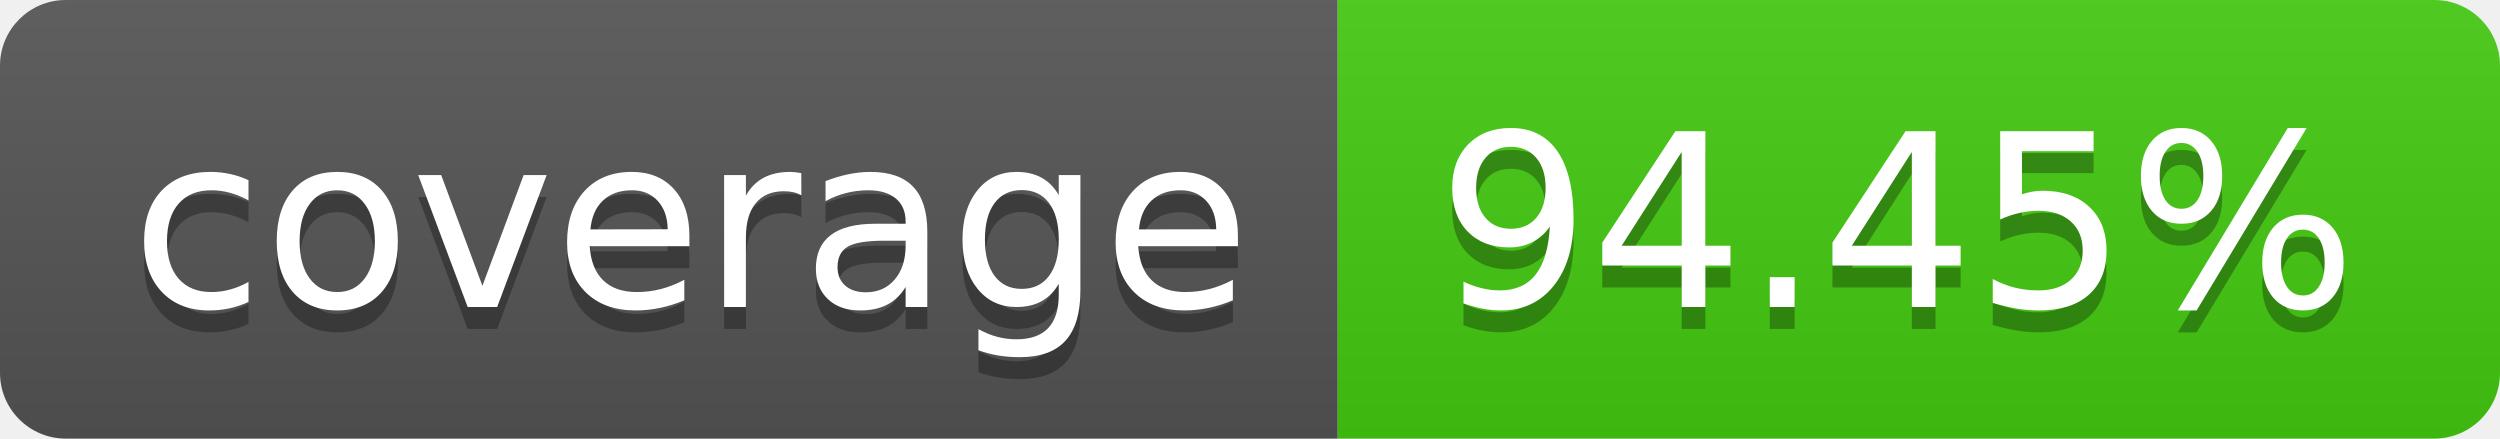
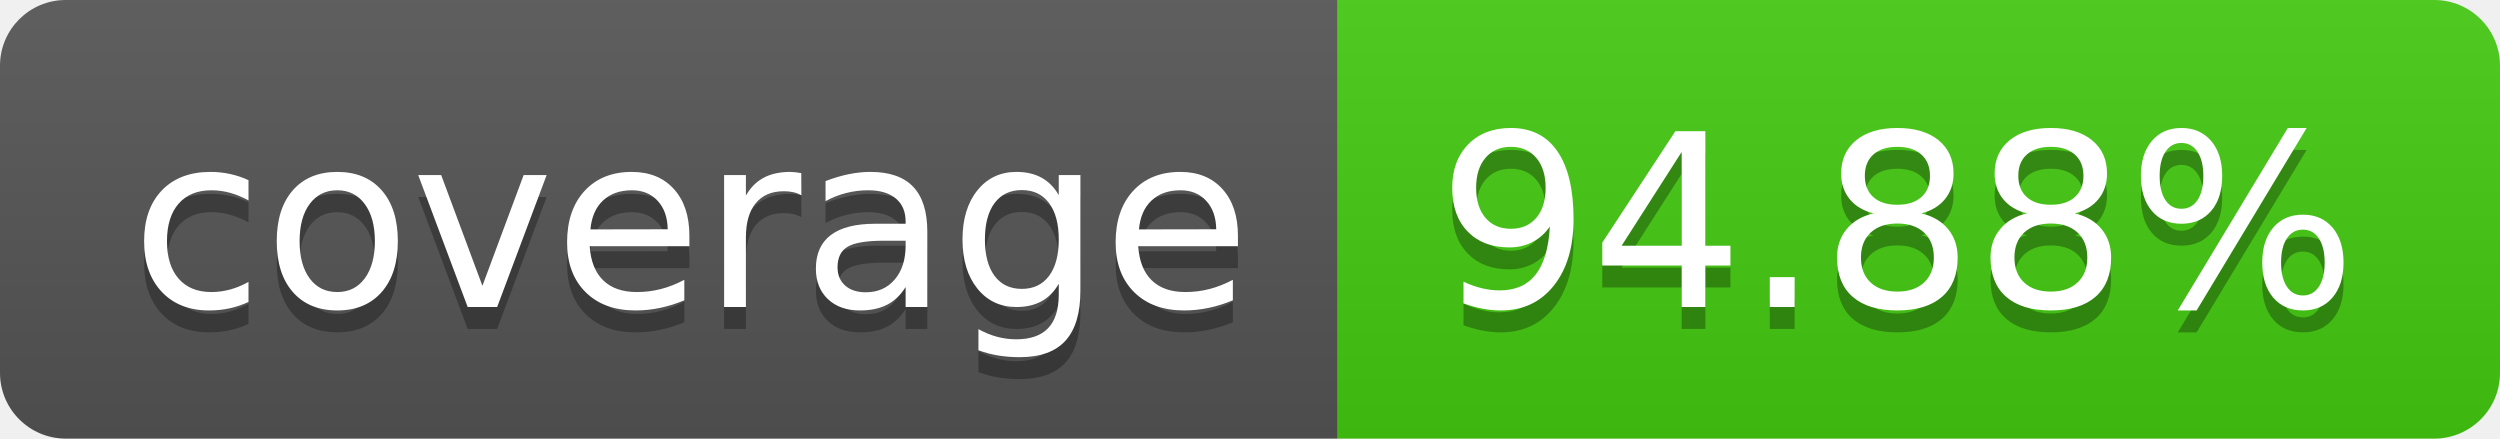
- <svg xmlns="http://www.w3.org/2000/svg" width="114" height="20" role="img" aria-label="coverage: 94.45%">
+ <svg xmlns="http://www.w3.org/2000/svg" width="114" height="20" role="img" aria-label="coverage: 94.88%">
  <linearGradient id="s" x2="0" y2="100%">
    <stop offset="0" stop-color="#bbb" stop-opacity=".1" />
    <stop offset="1" stop-opacity=".1" />
  </linearGradient>
  <clipPath id="r">
    <rect width="114" height="20" rx="3" fill="#fff" />
  </clipPath>
  <g clip-path="url(#r)">
    <rect width="61" height="20" fill="#555" />
    <rect x="61" width="53" height="20" fill="#4c1" />
    <rect width="114" height="20" fill="url(#s)" />
  </g>
  <g fill="#fff" text-anchor="middle" font-family="Verdana,Geneva,DejaVu Sans,sans-serif" text-rendering="geometricPrecision" font-size="110">
    <text aria-hidden="true" x="315" y="150" fill="#010101" fill-opacity=".3" transform="scale(.1)" textLength="510">coverage</text>
    <text x="315" y="140" transform="scale(.1)" fill="#fff" textLength="510">coverage</text>
-     <text aria-hidden="true" x="865" y="150" fill="#010101" fill-opacity=".3" transform="scale(.1)" textLength="430">94.45%</text>
-     <text x="865" y="140" transform="scale(.1)" fill="#fff" textLength="430">94.45%</text>
+     <text aria-hidden="true" x="865" y="150" fill="#010101" fill-opacity=".3" transform="scale(.1)" textLength="430">94.88%</text>
+     <text x="865" y="140" transform="scale(.1)" fill="#fff" textLength="430">94.88%</text>
  </g>
</svg>
